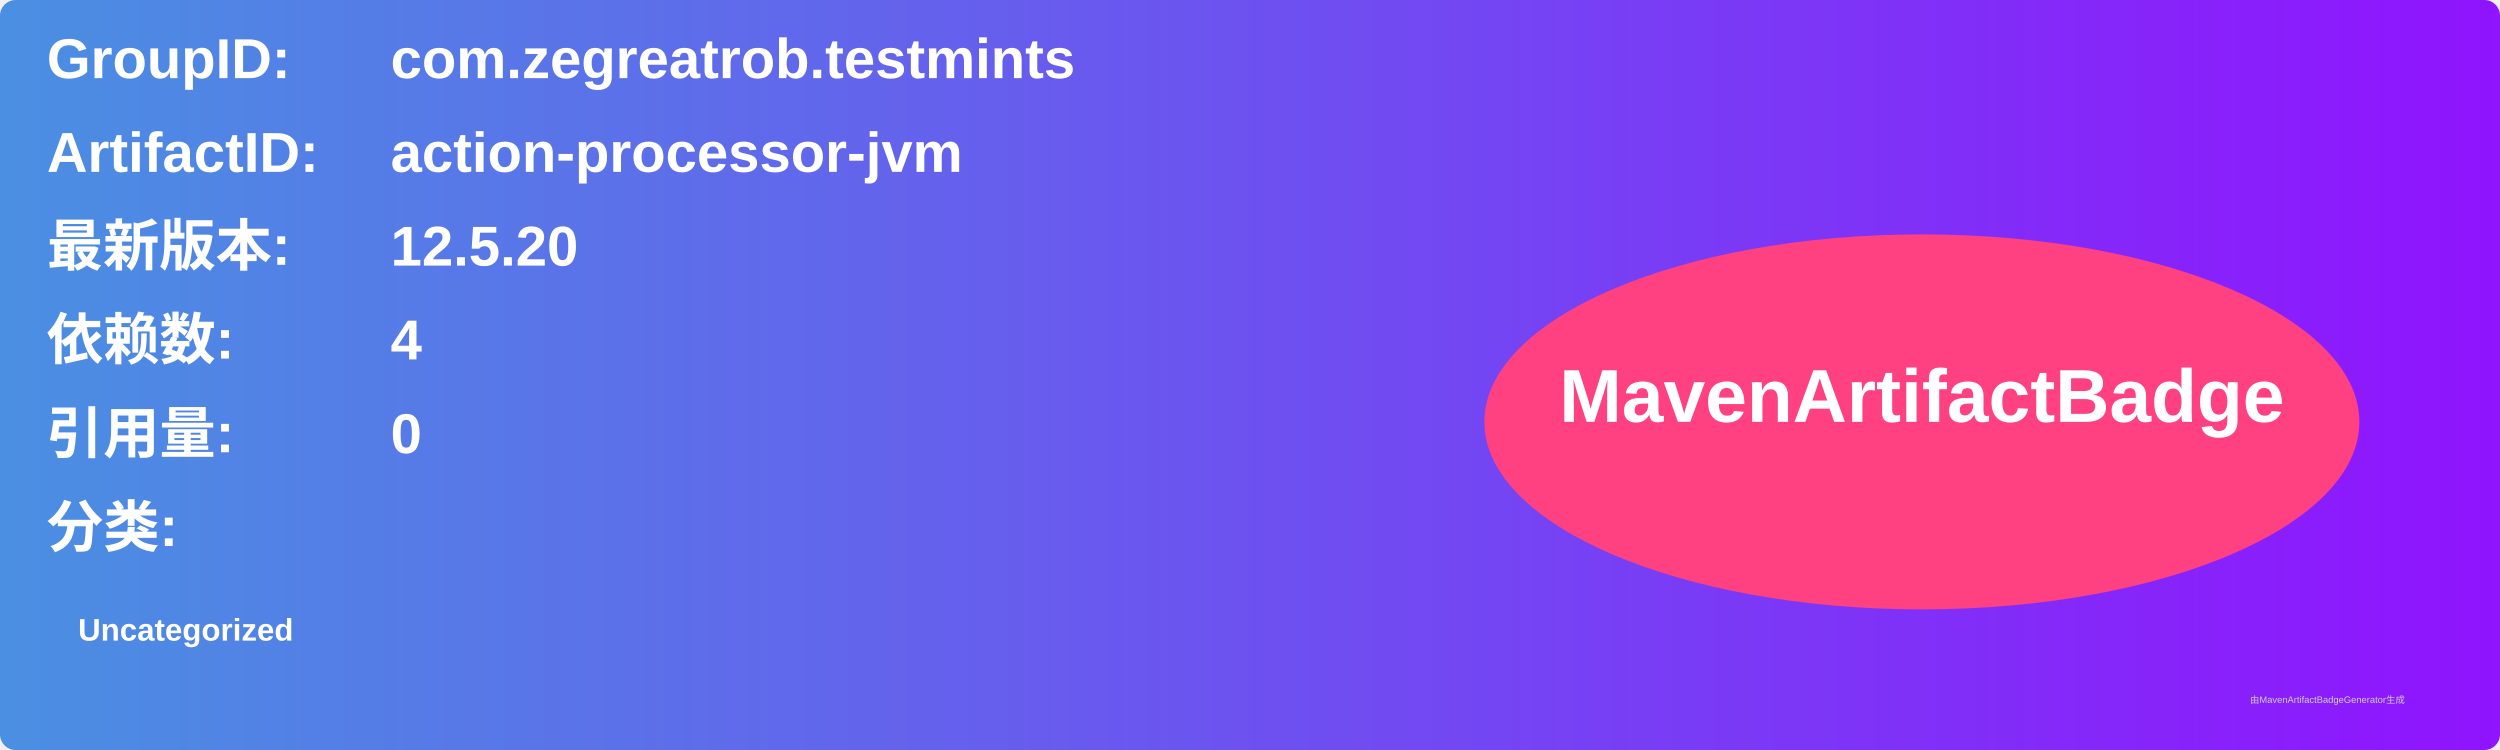
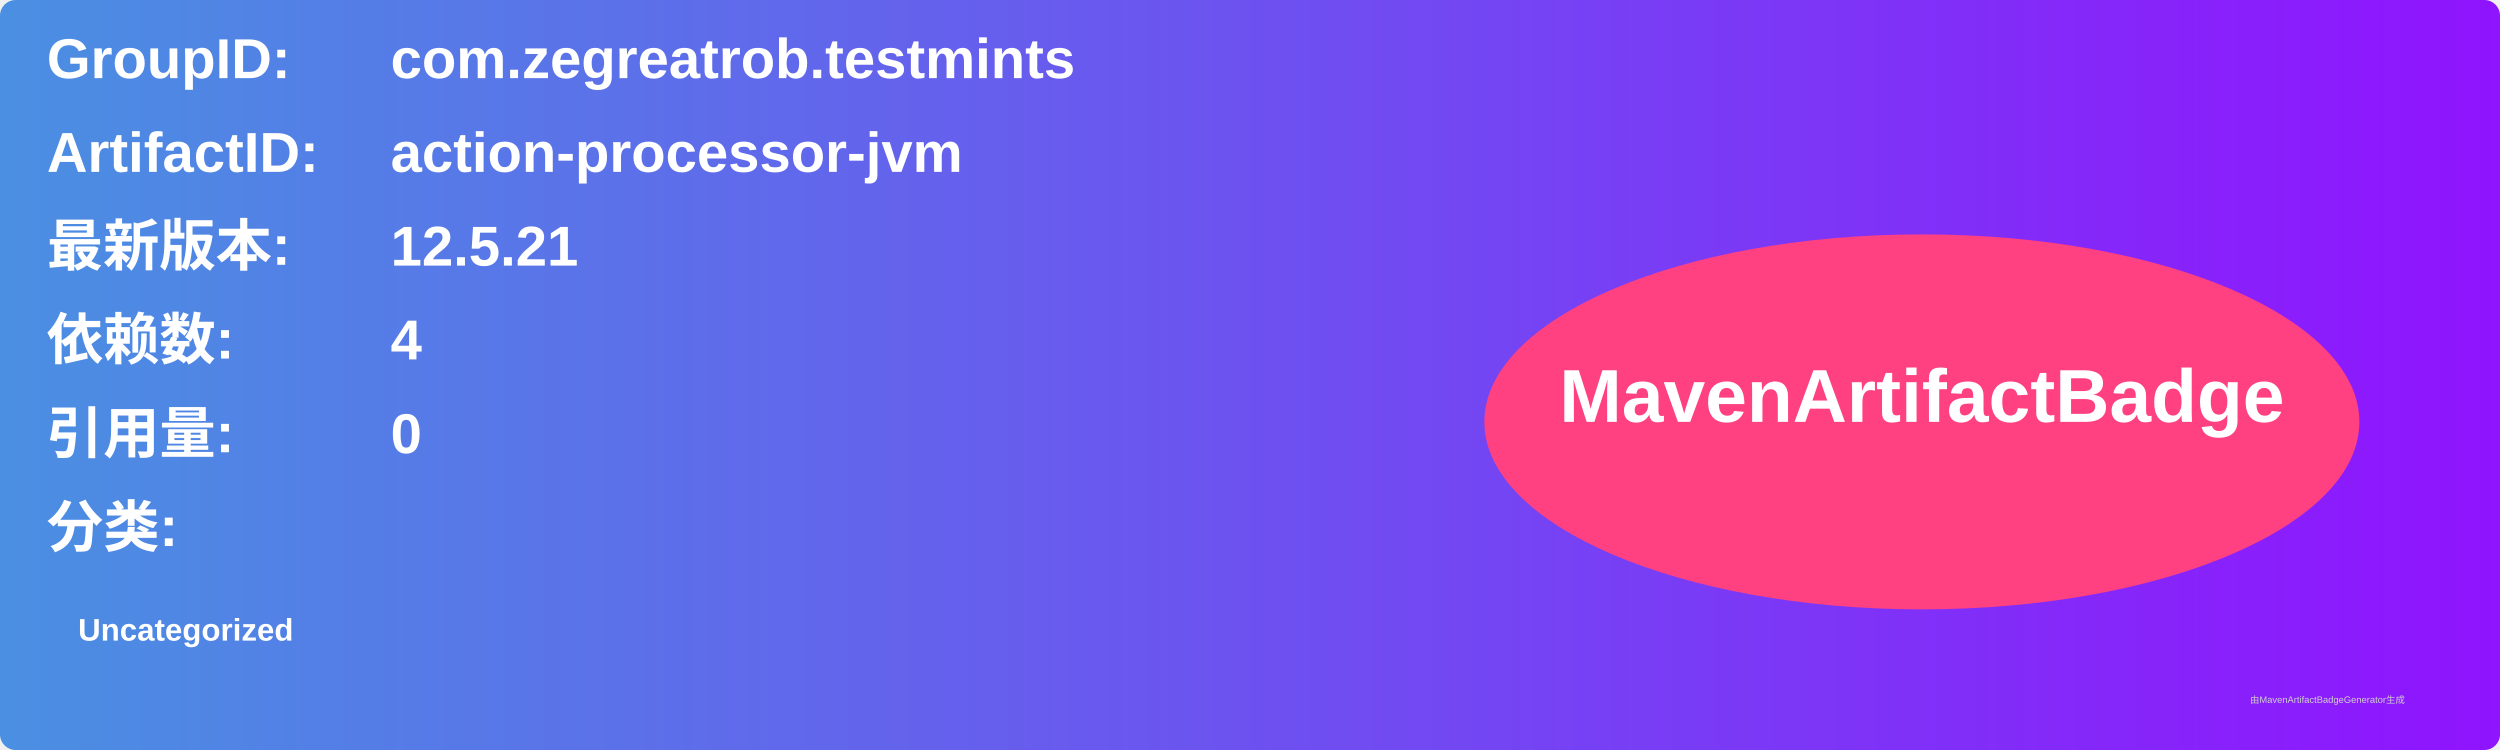
<svg xmlns="http://www.w3.org/2000/svg" width="800" height="240" viewBox="0 0 800 240">
  <linearGradient id="grad" x1="0%" y1="0%" x2="100%" y2="0%">
    <stop offset="0%" stop-color="#4a90e2" />
    <stop offset="100%" stop-color="#9013fe" />
  </linearGradient>
  <rect width="100%" height="100%" rx="5" ry="5" fill="url(#grad)" />
  <g transform="translate(15, 15)">
    <text x="0" y="10" font-family="Arial" font-size="18" fill="white" font-weight="bold" width="260">GroupID:</text>
    <text x="110" y="10" font-family="Arial" font-size="18" fill="white" font-weight="bold" width="460">com.zegreatrob.testmints</text>
    <text x="0" y="40" font-family="Arial" font-size="18" fill="white" font-weight="bold" width="260">ArtifactID:</text>
    <text x="110" y="40" font-family="Arial" font-size="18" fill="white" font-weight="bold" width="460">action-processor-jvm</text>
    <text x="0" y="70" font-family="Arial" font-size="18" fill="white" font-weight="bold">最新版本:</text>
    <text x="110" y="70" font-family="Arial" font-size="18" fill="white" font-weight="bold">
-       <tspan font-weight="bold">12.5.20</tspan>
+       <tspan font-weight="bold">12.5.21</tspan>
    </text>
    <text x="0" y="100" font-family="Arial" font-size="18" fill="white" font-weight="bold">依赖数: </text>
    <text x="110" y="100" font-family="Arial" font-size="18" fill="white">
      <tspan font-weight="bold">4</tspan>
    </text>
    <text x="0" y="130" font-family="Arial" font-size="18" fill="white" font-weight="bold">引用量: </text>
    <text x="110" y="130" font-family="Arial" font-size="18" fill="white">
      <tspan font-weight="bold">0</tspan>
    </text>
    <text x="0" y="160" font-family="Arial" font-size="18" fill="white" font-weight="bold">分类:</text>
    <text x="10" y="190" font-family="Arial" font-size="10" fill="white">
      <tspan font-weight="bold">Uncategorized</tspan>
    </text>
    <ellipse cx="600" cy="120" rx="140" ry="60" fill="#ff4081" />
    <text x="600" y="120" text-anchor="middle" font-family="Arial" font-size="24" fill="white" font-weight="bold">MavenArtifactBadge</text>
  </g>
  <text x="720" y="225" font-family="Arial" font-size="3" fill="#d0d0d0">由MavenArtifactBadgeGenerator生成</text>
</svg>
